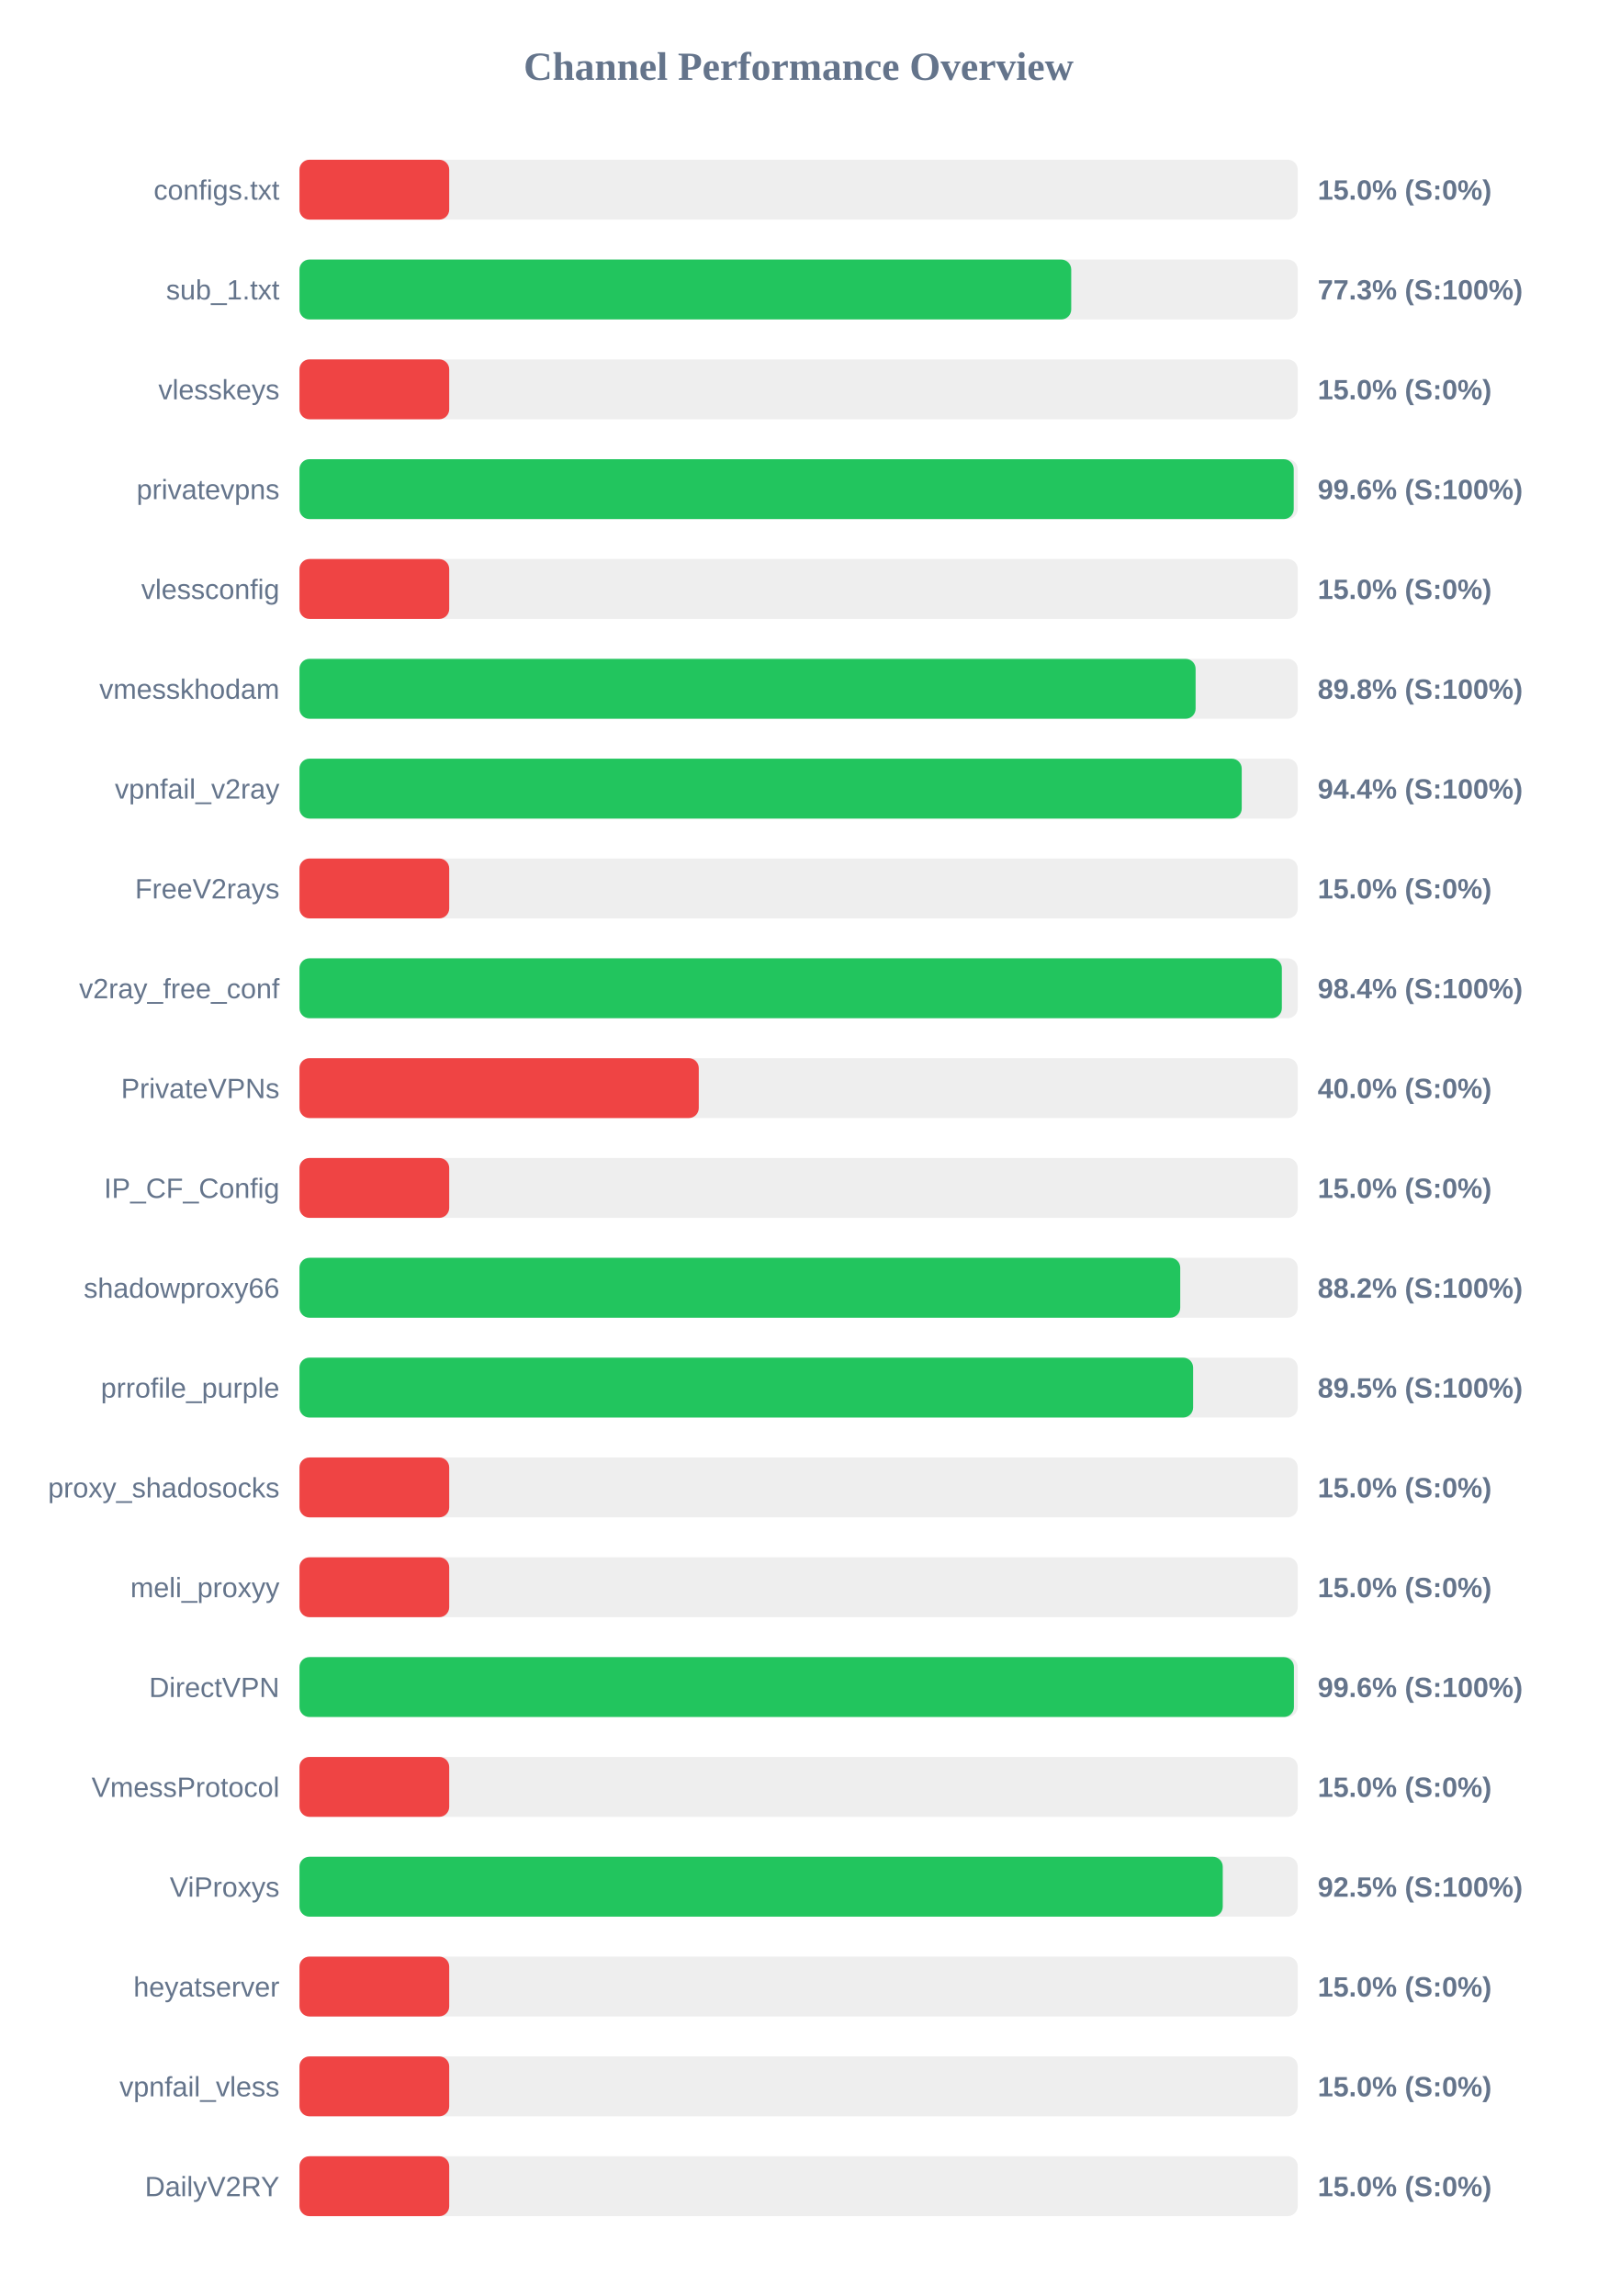
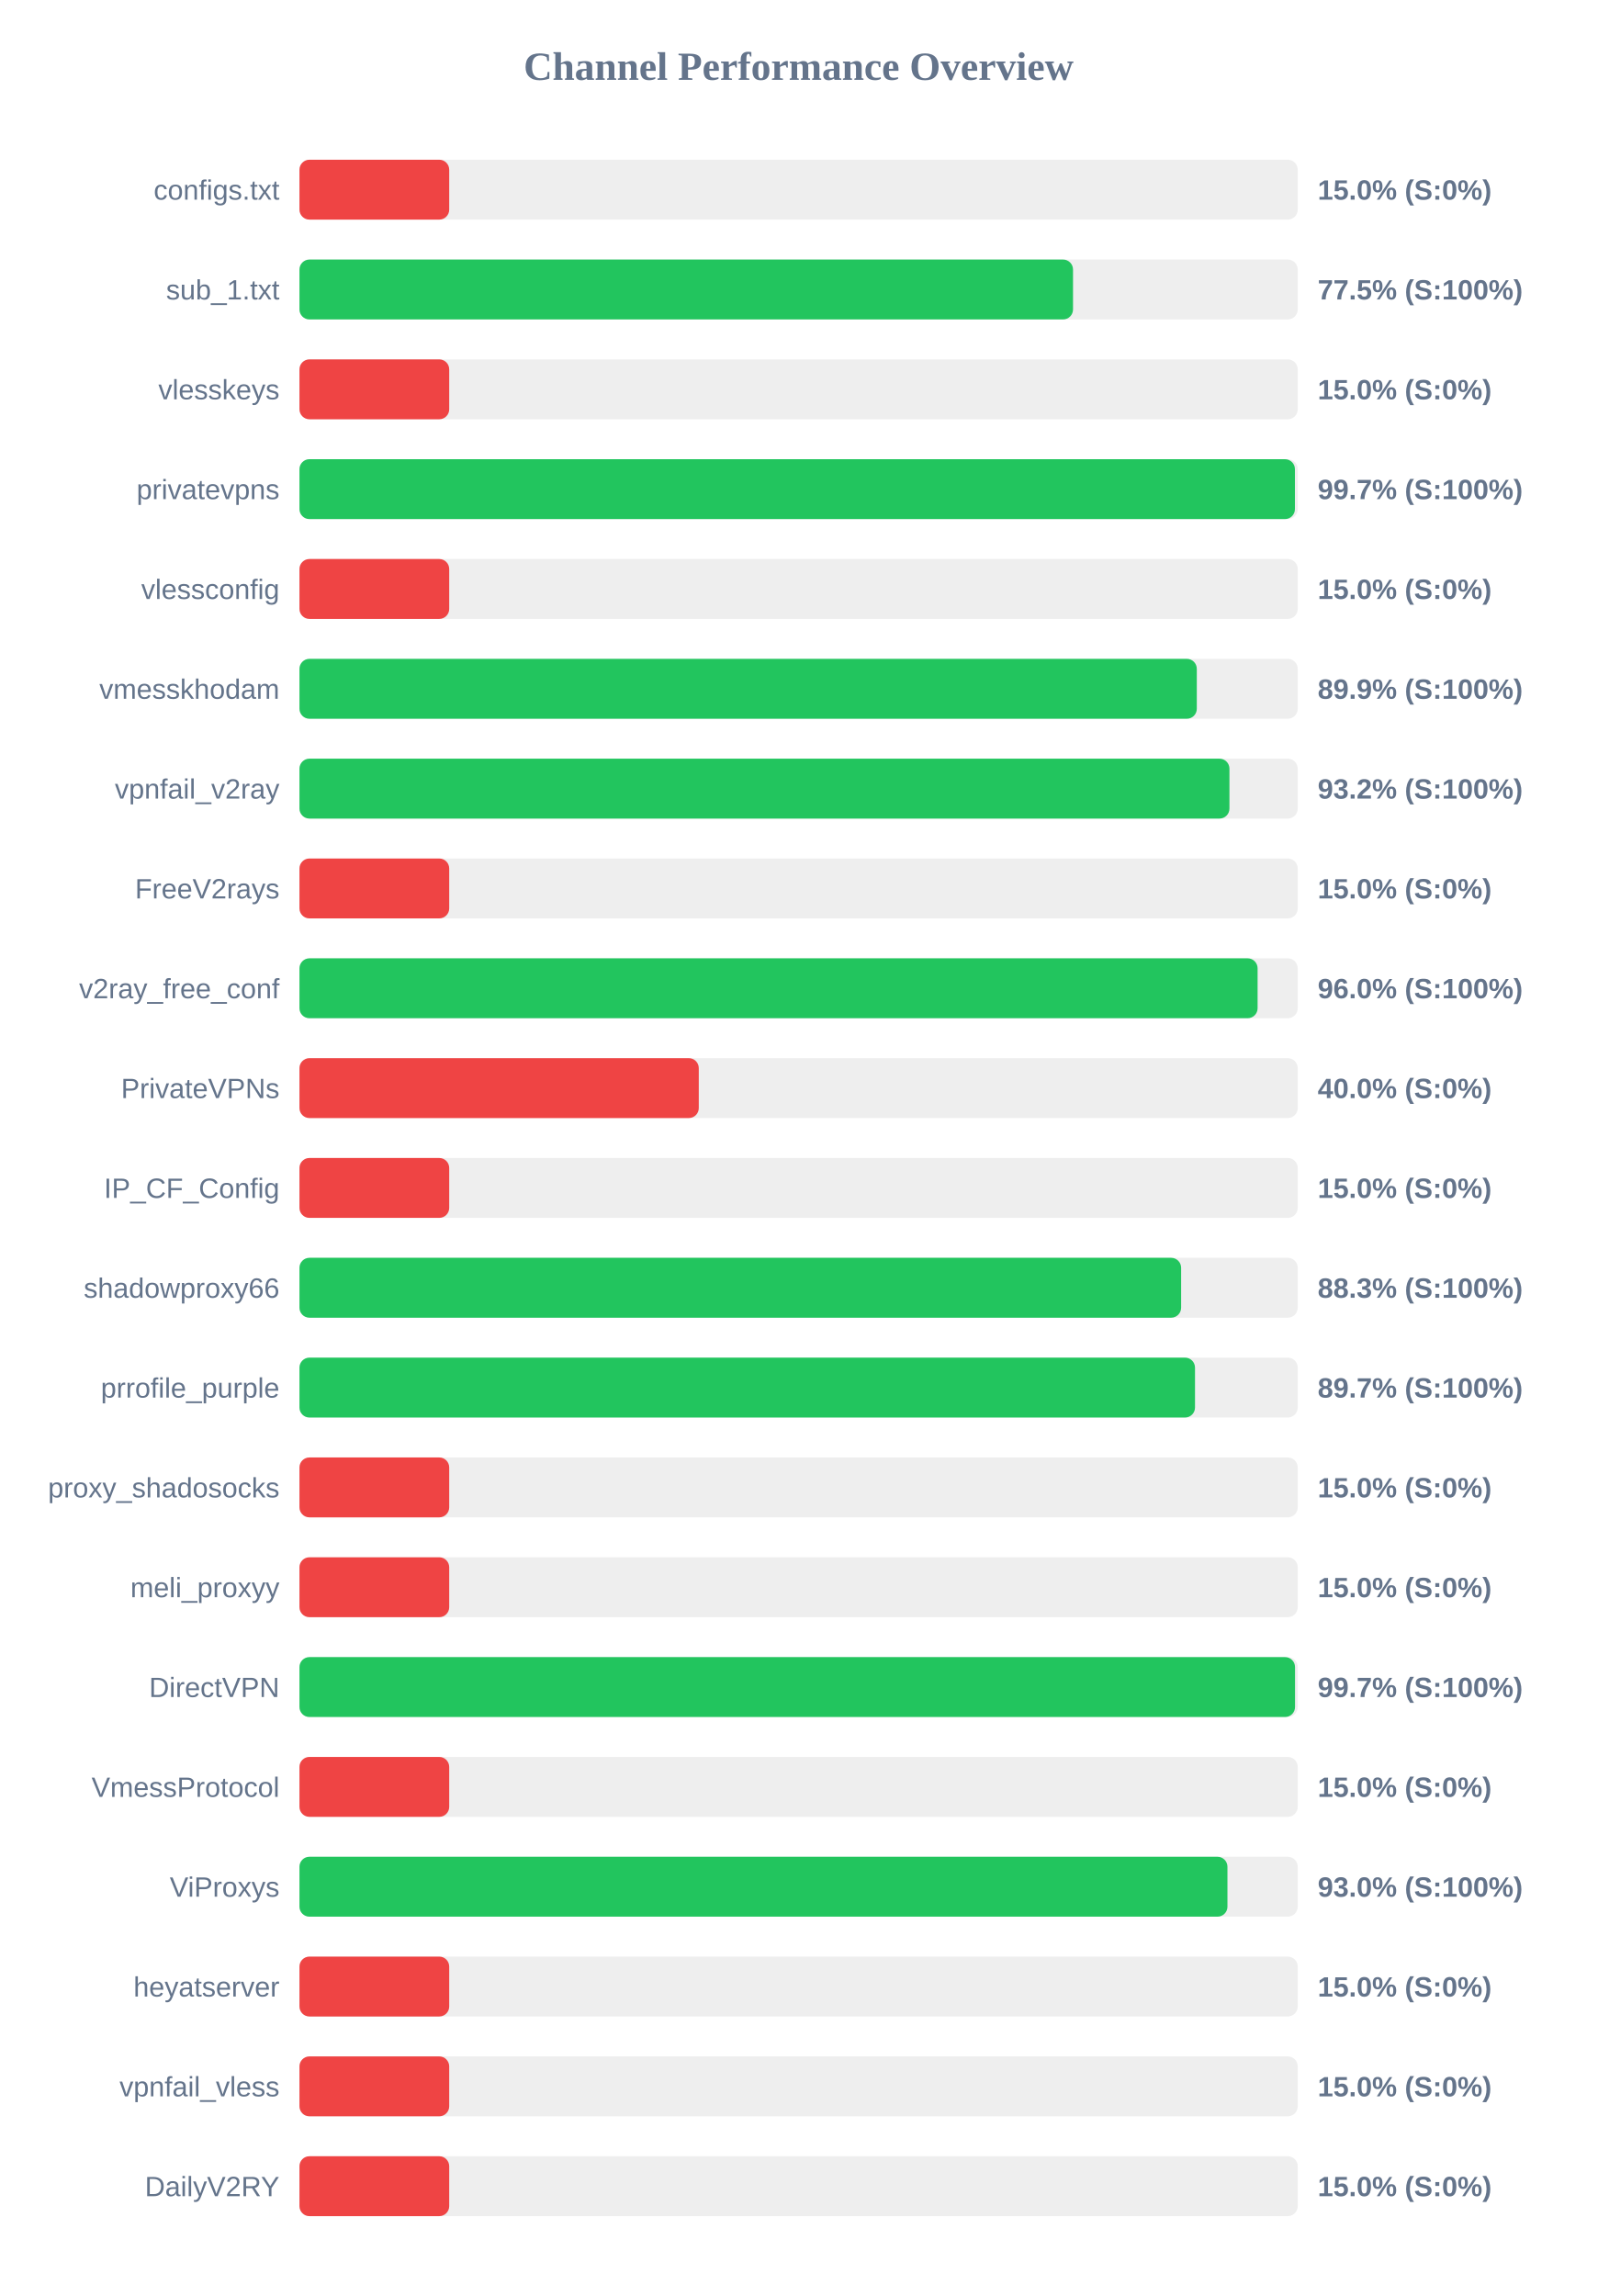
<svg xmlns="http://www.w3.org/2000/svg" width="800" height="1150" version="1.1">
  <style>
        .row { font: 14px Arial; fill: #64748b; }
        .score { font: bold 14px Arial; fill: #64748b; }
    </style>
  <text x="400" y="40" text-anchor="middle" font-size="20px" font-weight="bold" fill="#64748b">Channel Performance Overview</text>
  <rect x="150" y="80" width="500" height="30" fill="#eee" rx="5" />
  <rect x="150" y="80" width="75.0" height="30" fill="#ef4444" rx="5" />
  <text x="140" y="100" text-anchor="end" class="row">configs.txt</text>
  <text x="660" y="100" text-anchor="start" class="score">15.0% (S:0%)</text>
  <rect x="150" y="130" width="500" height="30" fill="#eee" rx="5" />
-   <rect x="150" y="130" width="386.55" height="30" fill="#22c55e" rx="5" />
+   <rect x="150" y="130" width="387.45" height="30" fill="#22c55e" rx="5" />
  <text x="140" y="150" text-anchor="end" class="row">sub_1.txt</text>
-   <text x="660" y="150" text-anchor="start" class="score">77.3% (S:100%)</text>
+   <text x="660" y="150" text-anchor="start" class="score">77.5% (S:100%)</text>
  <rect x="150" y="180" width="500" height="30" fill="#eee" rx="5" />
  <rect x="150" y="180" width="75.0" height="30" fill="#ef4444" rx="5" />
  <text x="140" y="200" text-anchor="end" class="row">vlesskeys</text>
  <text x="660" y="200" text-anchor="start" class="score">15.0% (S:0%)</text>
  <rect x="150" y="230" width="500" height="30" fill="#eee" rx="5" />
-   <rect x="150" y="230" width="498.0" height="30" fill="#22c55e" rx="5" />
+   <rect x="150" y="230" width="498.6" height="30" fill="#22c55e" rx="5" />
  <text x="140" y="250" text-anchor="end" class="row">privatevpns</text>
-   <text x="660" y="250" text-anchor="start" class="score">99.6% (S:100%)</text>
+   <text x="660" y="250" text-anchor="start" class="score">99.7% (S:100%)</text>
  <rect x="150" y="280" width="500" height="30" fill="#eee" rx="5" />
  <rect x="150" y="280" width="75.0" height="30" fill="#ef4444" rx="5" />
  <text x="140" y="300" text-anchor="end" class="row">vlessconfig</text>
  <text x="660" y="300" text-anchor="start" class="score">15.0% (S:0%)</text>
  <rect x="150" y="330" width="500" height="30" fill="#eee" rx="5" />
-   <rect x="150" y="330" width="448.85" height="30" fill="#22c55e" rx="5" />
+   <rect x="150" y="330" width="449.45" height="30" fill="#22c55e" rx="5" />
  <text x="140" y="350" text-anchor="end" class="row">vmesskhodam</text>
-   <text x="660" y="350" text-anchor="start" class="score">89.8% (S:100%)</text>
+   <text x="660" y="350" text-anchor="start" class="score">89.9% (S:100%)</text>
  <rect x="150" y="380" width="500" height="30" fill="#eee" rx="5" />
-   <rect x="150" y="380" width="471.95" height="30" fill="#22c55e" rx="5" />
+   <rect x="150" y="380" width="465.8" height="30" fill="#22c55e" rx="5" />
  <text x="140" y="400" text-anchor="end" class="row">vpnfail_v2ray</text>
-   <text x="660" y="400" text-anchor="start" class="score">94.4% (S:100%)</text>
+   <text x="660" y="400" text-anchor="start" class="score">93.2% (S:100%)</text>
  <rect x="150" y="430" width="500" height="30" fill="#eee" rx="5" />
  <rect x="150" y="430" width="75.0" height="30" fill="#ef4444" rx="5" />
  <text x="140" y="450" text-anchor="end" class="row">FreeV2rays</text>
  <text x="660" y="450" text-anchor="start" class="score">15.0% (S:0%)</text>
  <rect x="150" y="480" width="500" height="30" fill="#eee" rx="5" />
-   <rect x="150" y="480" width="492.05" height="30" fill="#22c55e" rx="5" />
+   <rect x="150" y="480" width="479.9" height="30" fill="#22c55e" rx="5" />
  <text x="140" y="500" text-anchor="end" class="row">v2ray_free_conf</text>
-   <text x="660" y="500" text-anchor="start" class="score">98.4% (S:100%)</text>
+   <text x="660" y="500" text-anchor="start" class="score">96.0% (S:100%)</text>
  <rect x="150" y="530" width="500" height="30" fill="#eee" rx="5" />
  <rect x="150" y="530" width="200.0" height="30" fill="#ef4444" rx="5" />
  <text x="140" y="550" text-anchor="end" class="row">PrivateVPNs</text>
  <text x="660" y="550" text-anchor="start" class="score">40.0% (S:0%)</text>
  <rect x="150" y="580" width="500" height="30" fill="#eee" rx="5" />
  <rect x="150" y="580" width="75.0" height="30" fill="#ef4444" rx="5" />
  <text x="140" y="600" text-anchor="end" class="row">IP_CF_Config</text>
  <text x="660" y="600" text-anchor="start" class="score">15.0% (S:0%)</text>
  <rect x="150" y="630" width="500" height="30" fill="#eee" rx="5" />
-   <rect x="150" y="630" width="441.15" height="30" fill="#22c55e" rx="5" />
+   <rect x="150" y="630" width="441.6" height="30" fill="#22c55e" rx="5" />
  <text x="140" y="650" text-anchor="end" class="row">shadowproxy66</text>
-   <text x="660" y="650" text-anchor="start" class="score">88.2% (S:100%)</text>
+   <text x="660" y="650" text-anchor="start" class="score">88.3% (S:100%)</text>
  <rect x="150" y="680" width="500" height="30" fill="#eee" rx="5" />
-   <rect x="150" y="680" width="447.6" height="30" fill="#22c55e" rx="5" />
+   <rect x="150" y="680" width="448.55" height="30" fill="#22c55e" rx="5" />
  <text x="140" y="700" text-anchor="end" class="row">prrofile_purple</text>
-   <text x="660" y="700" text-anchor="start" class="score">89.5% (S:100%)</text>
+   <text x="660" y="700" text-anchor="start" class="score">89.7% (S:100%)</text>
  <rect x="150" y="730" width="500" height="30" fill="#eee" rx="5" />
  <rect x="150" y="730" width="75.0" height="30" fill="#ef4444" rx="5" />
  <text x="140" y="750" text-anchor="end" class="row">proxy_shadosocks</text>
  <text x="660" y="750" text-anchor="start" class="score">15.0% (S:0%)</text>
  <rect x="150" y="780" width="500" height="30" fill="#eee" rx="5" />
  <rect x="150" y="780" width="75.0" height="30" fill="#ef4444" rx="5" />
  <text x="140" y="800" text-anchor="end" class="row">meli_proxyy</text>
  <text x="660" y="800" text-anchor="start" class="score">15.0% (S:0%)</text>
  <rect x="150" y="830" width="500" height="30" fill="#eee" rx="5" />
-   <rect x="150" y="830" width="498.1" height="30" fill="#22c55e" rx="5" />
+   <rect x="150" y="830" width="498.65" height="30" fill="#22c55e" rx="5" />
  <text x="140" y="850" text-anchor="end" class="row">DirectVPN</text>
-   <text x="660" y="850" text-anchor="start" class="score">99.6% (S:100%)</text>
+   <text x="660" y="850" text-anchor="start" class="score">99.7% (S:100%)</text>
  <rect x="150" y="880" width="500" height="30" fill="#eee" rx="5" />
  <rect x="150" y="880" width="75.0" height="30" fill="#ef4444" rx="5" />
  <text x="140" y="900" text-anchor="end" class="row">VmessProtocol</text>
  <text x="660" y="900" text-anchor="start" class="score">15.0% (S:0%)</text>
  <rect x="150" y="930" width="500" height="30" fill="#eee" rx="5" />
-   <rect x="150" y="930" width="462.45" height="30" fill="#22c55e" rx="5" />
+   <rect x="150" y="930" width="464.8" height="30" fill="#22c55e" rx="5" />
  <text x="140" y="950" text-anchor="end" class="row">ViProxys</text>
-   <text x="660" y="950" text-anchor="start" class="score">92.5% (S:100%)</text>
+   <text x="660" y="950" text-anchor="start" class="score">93.0% (S:100%)</text>
  <rect x="150" y="980" width="500" height="30" fill="#eee" rx="5" />
  <rect x="150" y="980" width="75.0" height="30" fill="#ef4444" rx="5" />
  <text x="140" y="1000" text-anchor="end" class="row">heyatserver</text>
  <text x="660" y="1000" text-anchor="start" class="score">15.0% (S:0%)</text>
  <rect x="150" y="1030" width="500" height="30" fill="#eee" rx="5" />
  <rect x="150" y="1030" width="75.0" height="30" fill="#ef4444" rx="5" />
  <text x="140" y="1050" text-anchor="end" class="row">vpnfail_vless</text>
  <text x="660" y="1050" text-anchor="start" class="score">15.0% (S:0%)</text>
  <rect x="150" y="1080" width="500" height="30" fill="#eee" rx="5" />
  <rect x="150" y="1080" width="75.0" height="30" fill="#ef4444" rx="5" />
  <text x="140" y="1100" text-anchor="end" class="row">DailyV2RY</text>
  <text x="660" y="1100" text-anchor="start" class="score">15.0% (S:0%)</text>
</svg>
